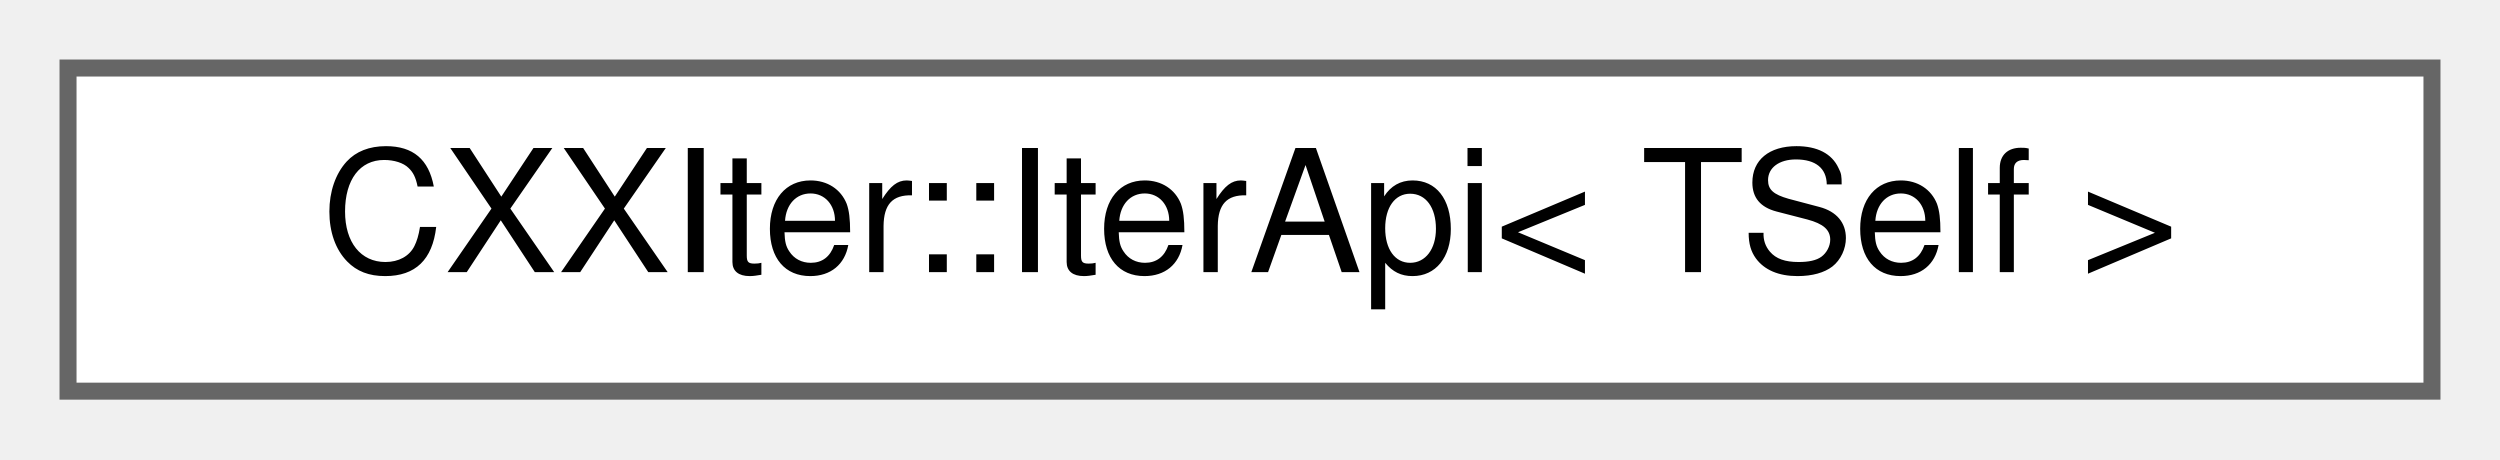
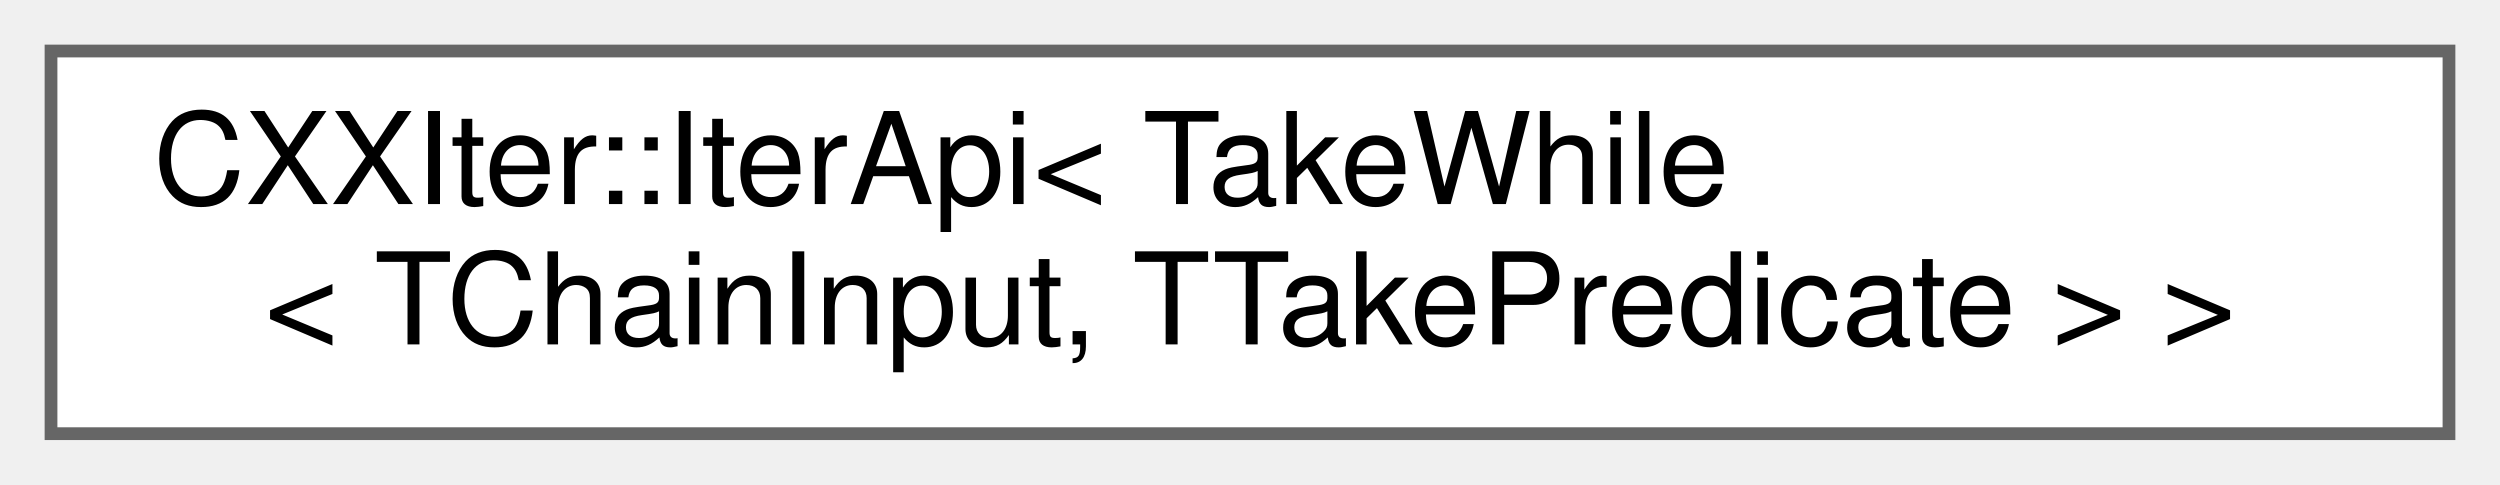
- <svg xmlns="http://www.w3.org/2000/svg" xmlns:xlink="http://www.w3.org/1999/xlink" width="147pt" height="27pt" viewBox="0.00 0.00 147.00 27.00">
-   <g id="graph0" class="graph" transform="scale(1 1) rotate(0) translate(4 23)">
+ <svg xmlns="http://www.w3.org/2000/svg" xmlns:xlink="http://www.w3.org/1999/xlink" width="196pt" height="38pt" viewBox="0.00 0.00 196.00 38.00">
+   <g id="graph0" class="graph" transform="scale(1 1) rotate(0) translate(4 34)">
    <g id="node1" class="node">
      <g id="a_node1">
-         <a xlink:href="classCXXIter_1_1IterApi.html" target="_top" xlink:title="Public Iterator API surface.">
-           <polygon fill="white" stroke="#666666" points="139,-19 0,-19 0,0 139,0 139,-19" />
-           <text text-anchor="middle" x="69.5" y="-7" font-family="Helvetica,sans-Serif" font-size="10.00">CXXIter::IterApi&lt; TSelf &gt;</text>
+         <a xlink:href="classCXXIter_1_1IterApi.html" target="_top" xlink:title=" ">
+           <polygon fill="white" stroke="#666666" points="188,-30 0,-30 0,0 188,0 188,-30" />
+           <text text-anchor="start" x="8" y="-18" font-family="Helvetica,sans-Serif" font-size="10.00">CXXIter::IterApi&lt; TakeWhile</text>
+           <text text-anchor="middle" x="94" y="-7" font-family="Helvetica,sans-Serif" font-size="10.00">&lt; TChainInput, TTakePredicate &gt; &gt;</text>
        </a>
      </g>
    </g>
  </g>
</svg>
